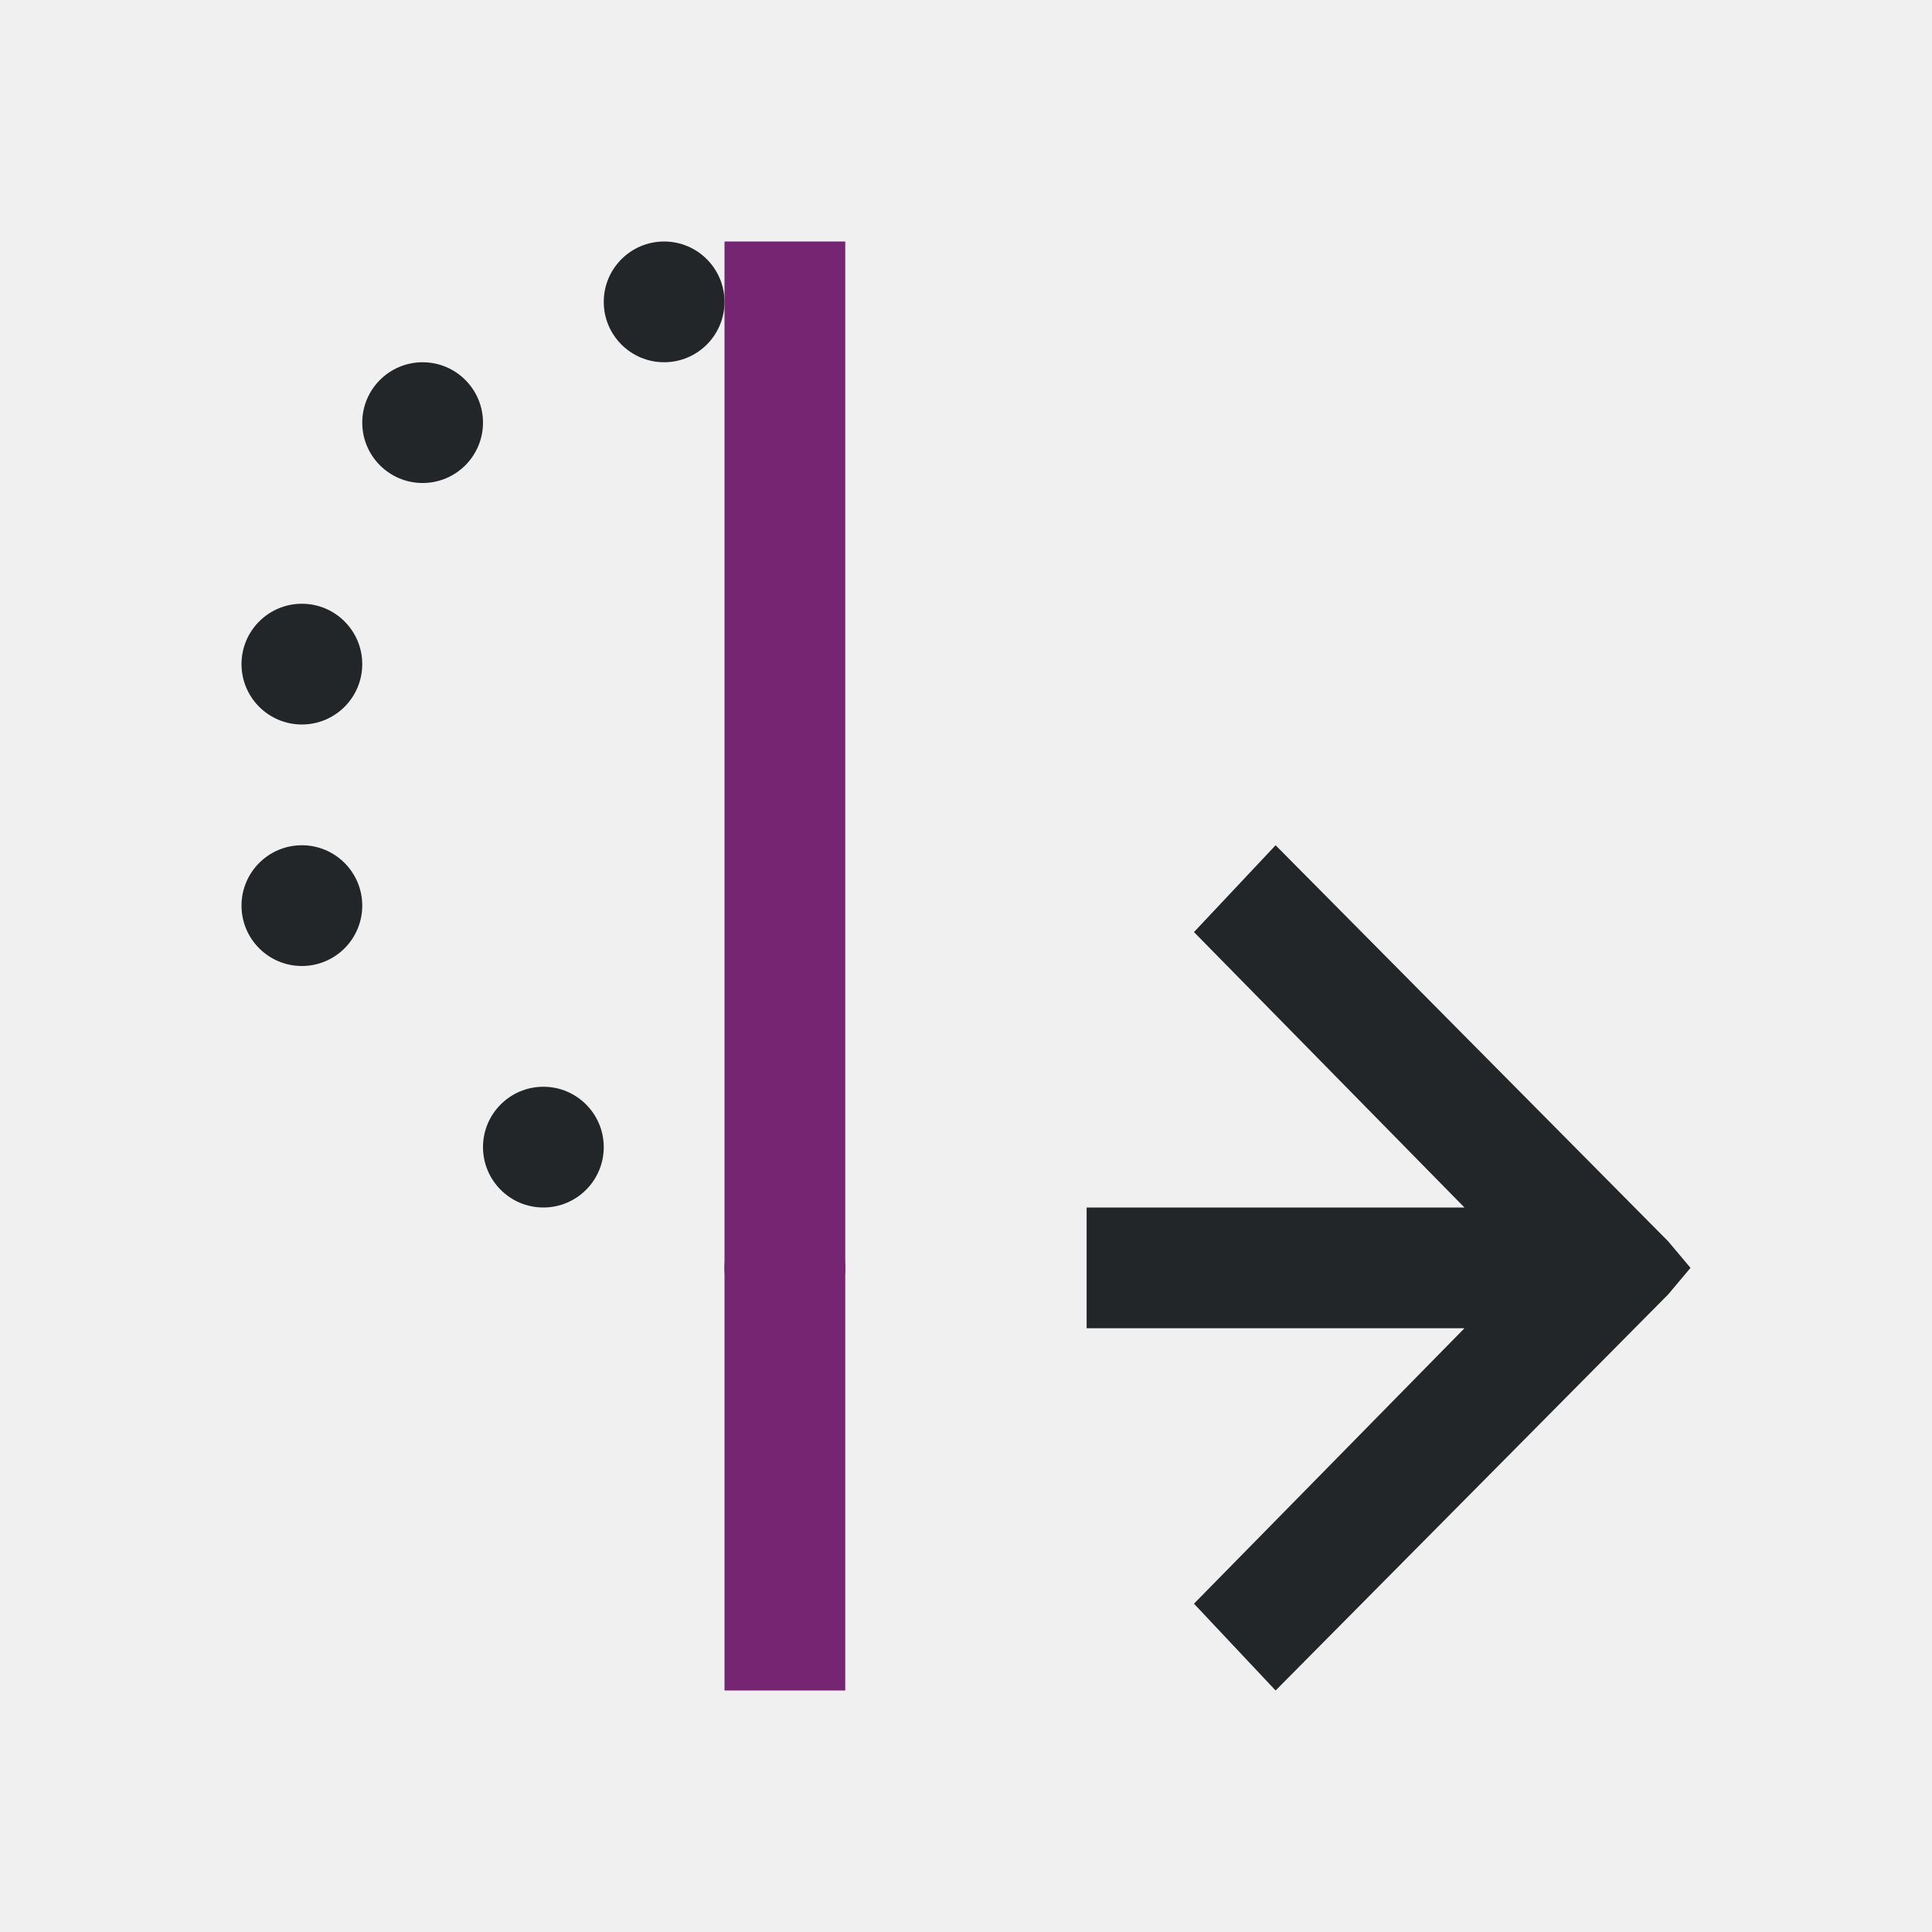
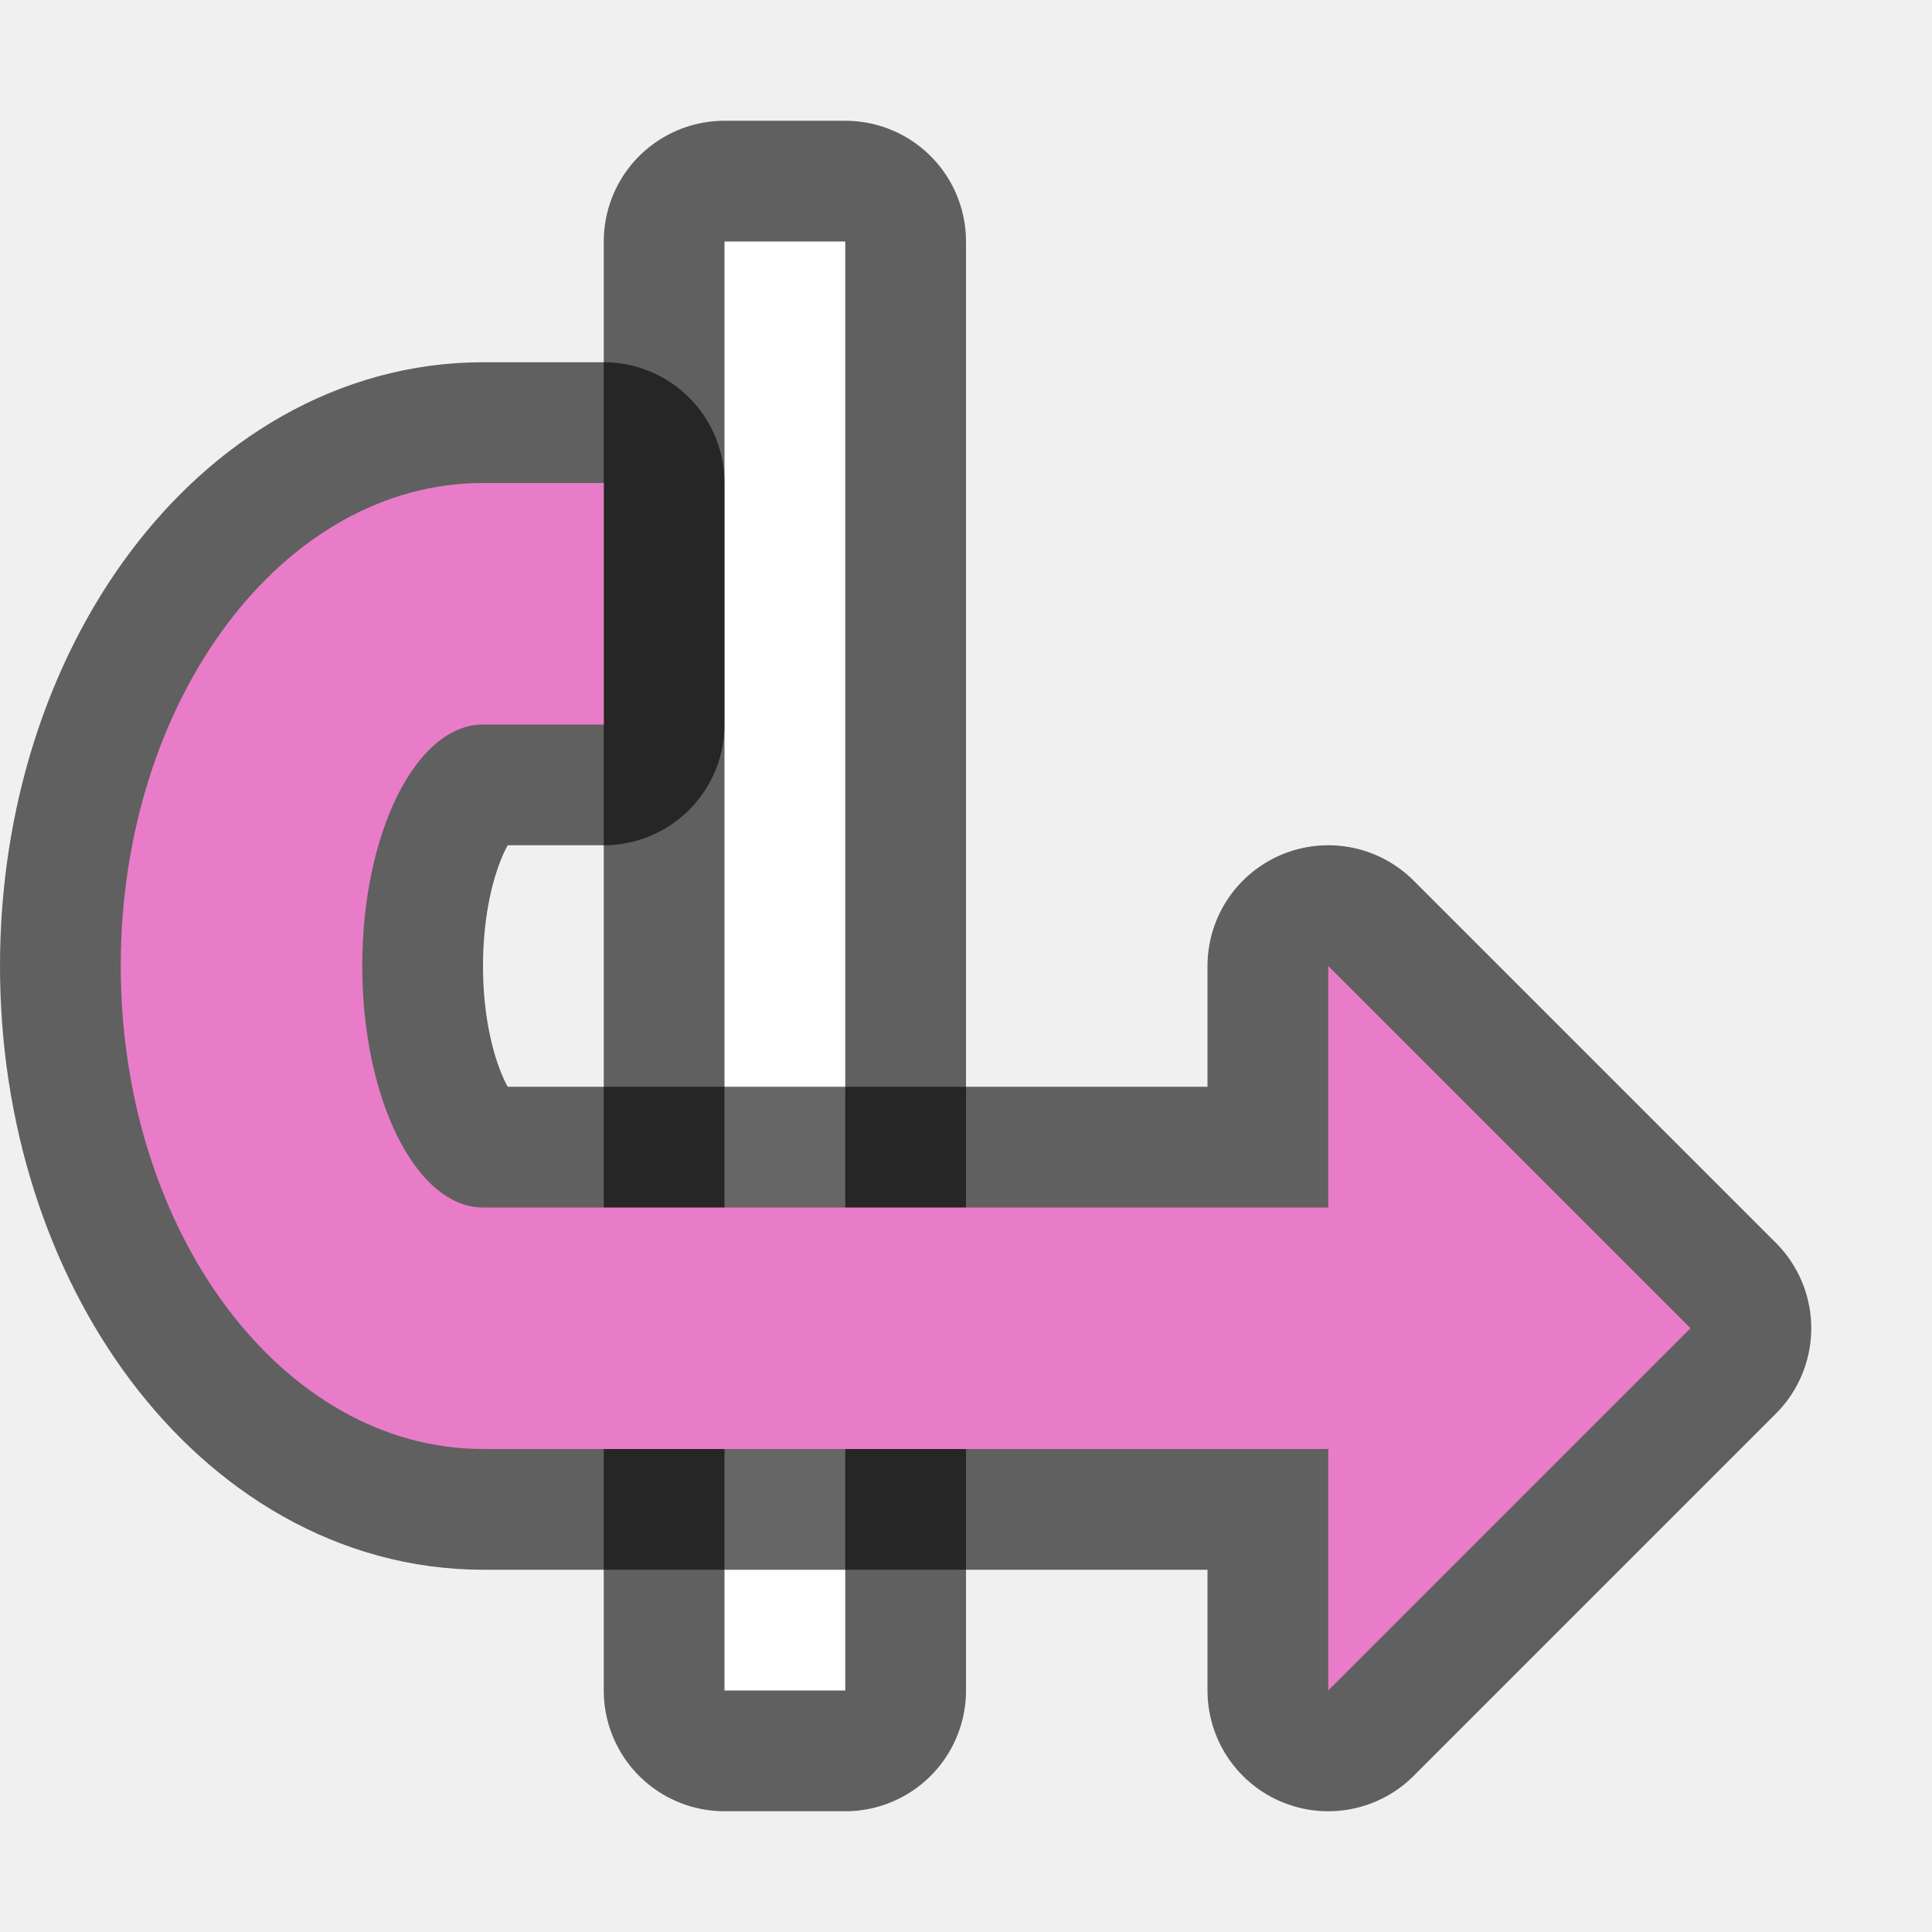
- <svg xmlns="http://www.w3.org/2000/svg" viewBox="0 0 16 16">
-   <path d="m5.5 2c-.276 0-.5.224-.5.5s.224.5.5.5.5-.224.5-.5-.224-.5-.5-.5zm-2 1c-.276 0-.5.224-.5.5s.224.5.5.5.5-.224.5-.5-.224-.5-.5-.5zm-1 2c-.276 0-.5.224-.5.5s.224.5.5.5.5-.224.5-.5-.224-.5-.5-.5zm0 2c-.276 0-.5.224-.5.5s.224.5.5.5.5-.224.5-.5-.224-.5-.5-.5zm8.064 0-.676.719 2.24 2.281h-2.24-.889v1h.889 2.24l-2.24 2.281.676.719 3.252-3.281.184-.219-.184-.219zm-6.064 2c-.276 0-.5.224-.5.5s.224.5.5.5.5-.224.5-.5-.224-.5-.5-.5zm2 1c-.276 0-.5.224-.5.5s.224.5.5.5.5-.224.5-.5-.224-.5-.5-.5z" fill="#232629" />
-   <path d="m6 2v12h1v-12z" fill="#762572" />
+ <svg xmlns="http://www.w3.org/2000/svg" viewBox="0 0 16 16" version="1.1" id="svg6">
+   <defs id="defs10" />
+   <path style="opacity:0.6;fill:#000000;stroke:#000000;stroke-width:2;stroke-linejoin:round;stroke-miterlimit:4;stroke-dasharray:none" id="path822" d="M 7,14 V 2 h -1 V 14 Z" />
+   <path d="M 7,14 V 2 h -1 V 14 Z" id="path4" style="fill:#ffffff" />
+   <path id="path846" d="m 11,14 3,-3 -3,-3 v 2 H 9 4 C 3.448,10 3,9.105 3,8 c 0,-1.105 0.448,-2 1,-2 H 5 V 4 H 4 C 2.343,4 1,5.791 1,8 c 0,2.209 1.343,4 3,4 H 9 11 Z" style="opacity:0.6;fill:#000000;fill-opacity:1;stroke:#000000;stroke-width:2;stroke-linecap:butt;stroke-linejoin:round;stroke-miterlimit:4;stroke-dasharray:none;stroke-opacity:1" />
+   <path style="fill:#e97cc8;fill-opacity:1;stroke:none;stroke-width:1px;stroke-linecap:butt;stroke-linejoin:miter;stroke-opacity:1" d="m 11,14 3,-3 -3,-3 v 2 H 9 4 C 3.448,10 3,9.105 3,8 c 0,-1.105 0.448,-2 1,-2 H 5 V 4 H 4 C 2.343,4 1,5.791 1,8 c 0,2.209 1.343,4 3,4 H 9 11 Z" id="path845" />
</svg>
